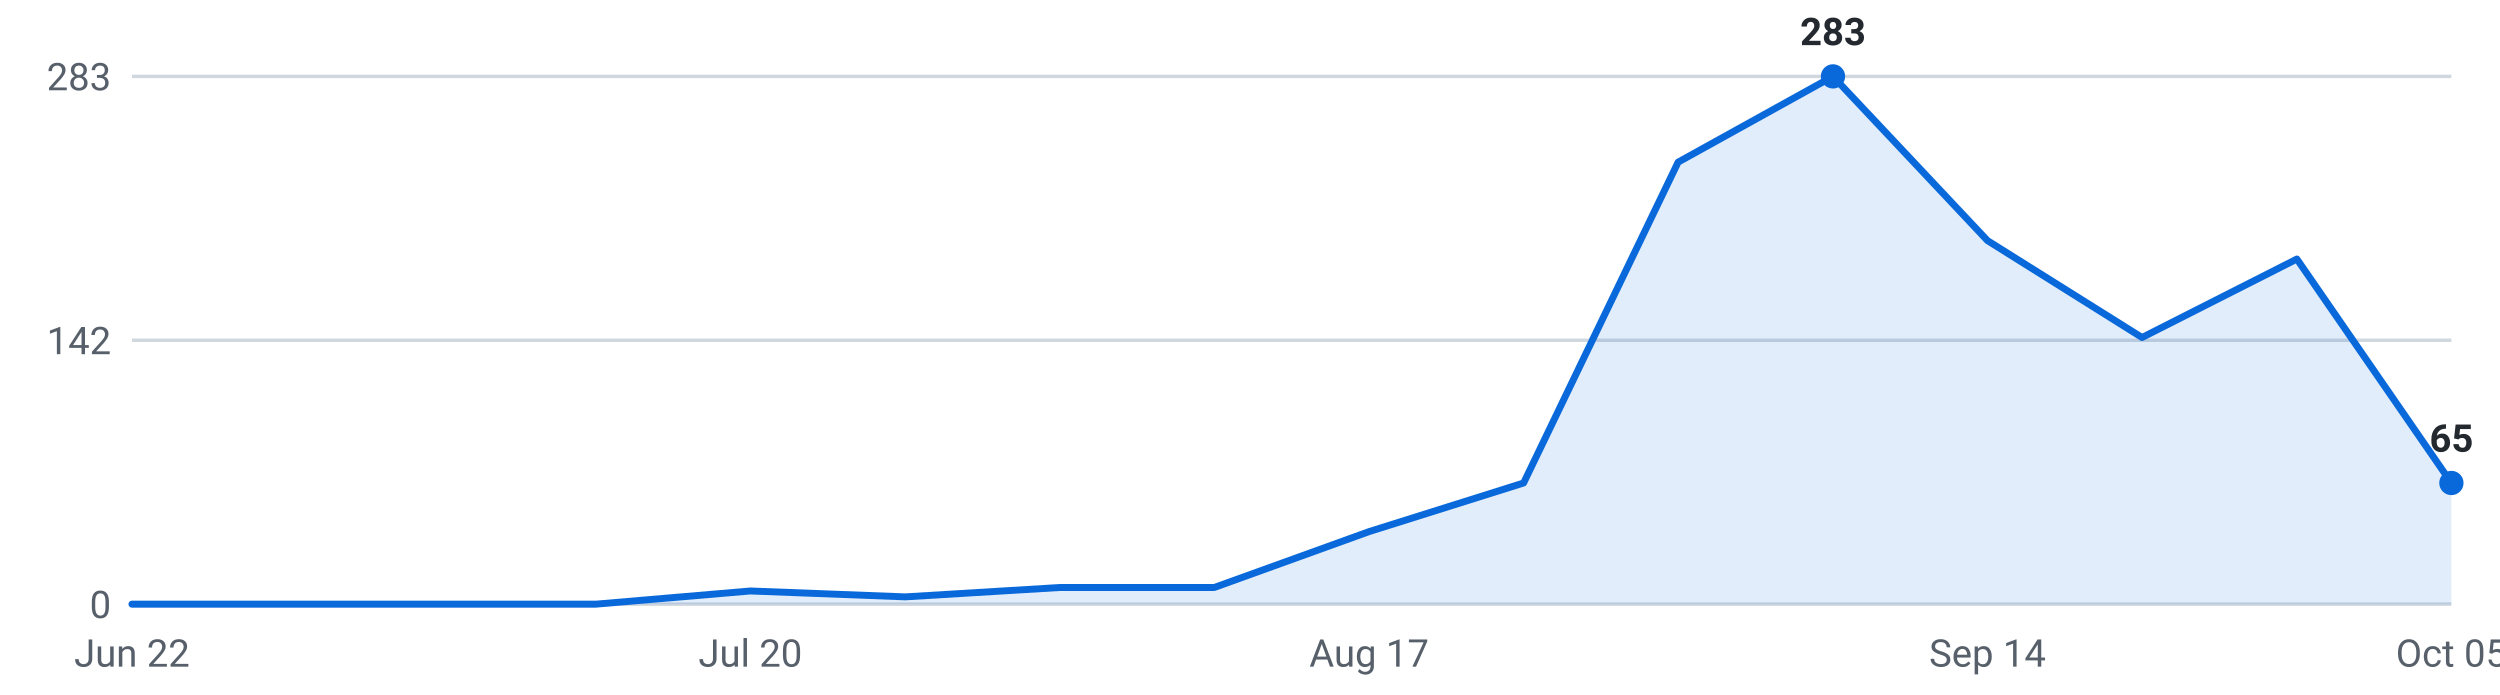
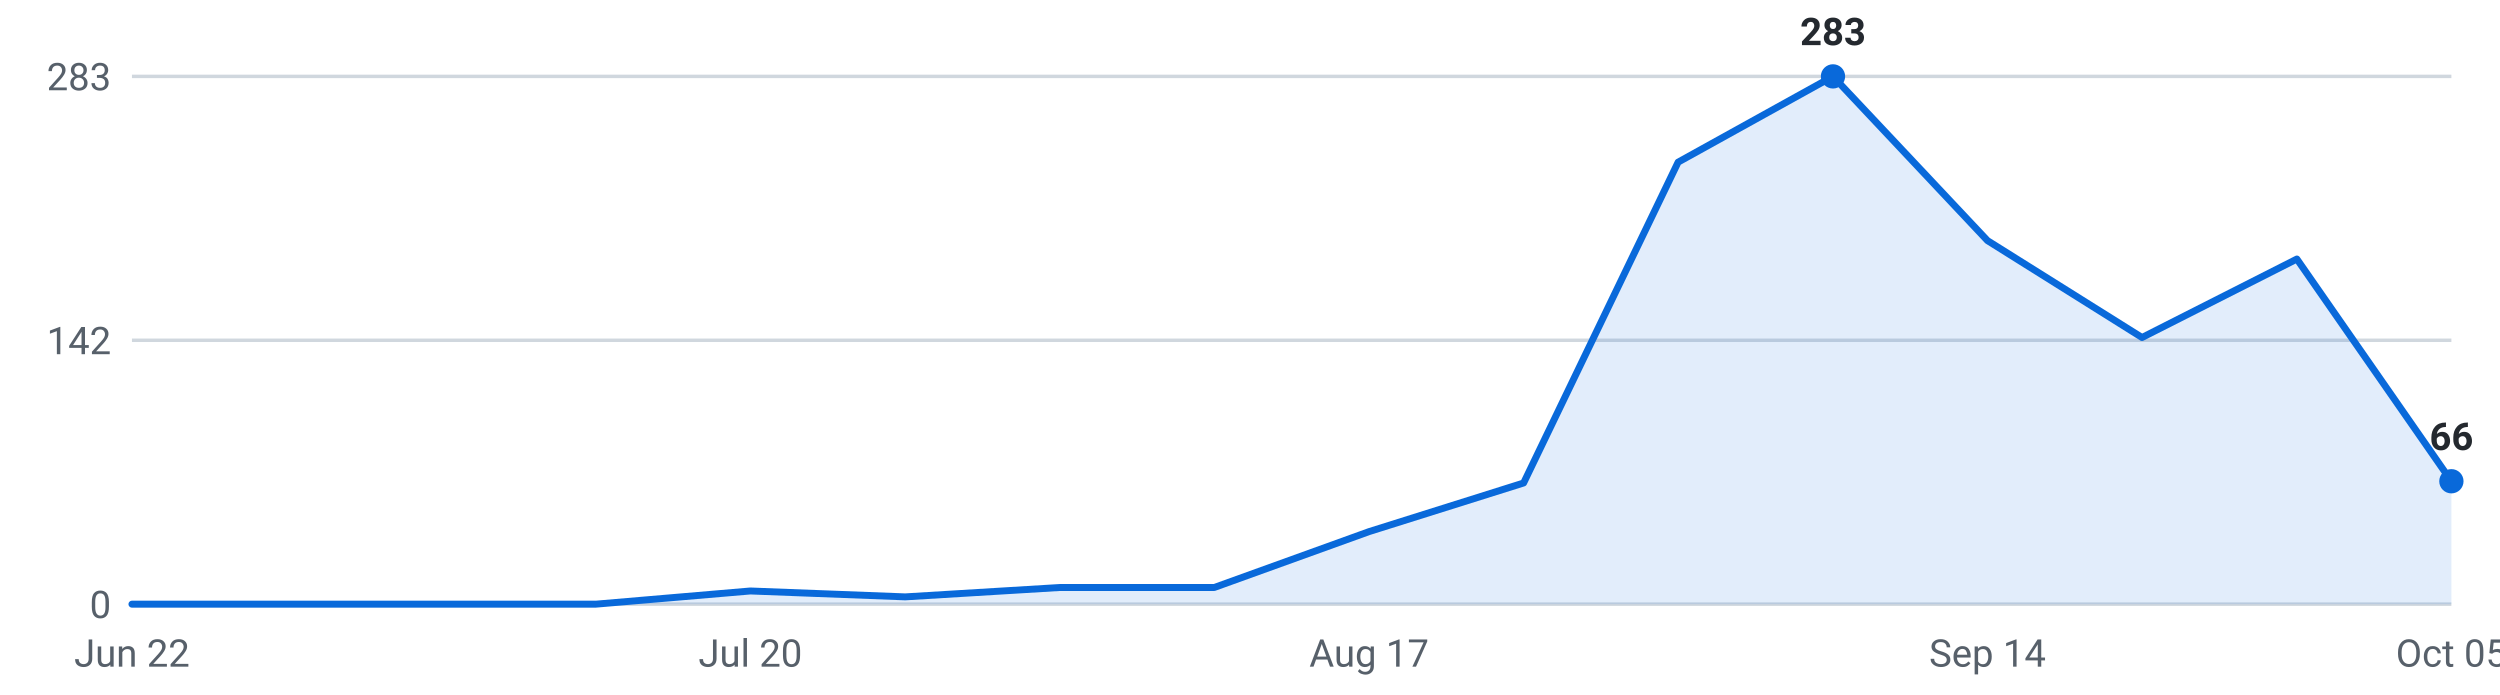
<svg xmlns="http://www.w3.org/2000/svg" viewBox="0 0 720 200" width="720" height="200" role="img" aria-label="Internships posted per week, last 16 weeks">
  <g font-family="-apple-system,Segoe UI,Roboto,sans-serif" font-size="11">
    <line x1="38" y1="174.0" x2="706" y2="174.0" stroke="#d0d7de" stroke-width="1" />
    <text x="32" y="178.0" text-anchor="end" fill="#57606a">0</text>
    <line x1="38" y1="98.0" x2="706" y2="98.0" stroke="#d0d7de" stroke-width="1" />
    <text x="32" y="102.0" text-anchor="end" fill="#57606a">142</text>
    <line x1="38" y1="22.0" x2="706" y2="22.0" stroke="#d0d7de" stroke-width="1" />
    <text x="32" y="26.0" text-anchor="end" fill="#57606a">283</text>
-     <path d="M38.0,174 L38.0,174.0 L82.5,174.0 L127.1,174.0 L171.6,174.0 L216.1,170.2 L260.7,171.9 L305.2,169.2 L349.7,169.2 L394.3,153.1 L438.8,139.1 L483.3,46.7 L527.9,22.0 L572.4,69.3 L616.9,97.2 L661.5,74.6 L706.0,139.1 L706.0,174 Z" fill="#0969da" fill-opacity="0.12" />
-     <polyline points="38.0,174.0 82.5,174.0 127.1,174.0 171.6,174.0 216.1,170.2 260.7,171.9 305.2,169.2 349.7,169.2 394.3,153.1 438.8,139.1 483.3,46.7 527.9,22.0 572.4,69.3 616.9,97.2 661.5,74.6 706.0,139.1" fill="none" stroke="#0969da" stroke-width="2" stroke-linejoin="round" stroke-linecap="round" />
+     <path d="M38.0,174 L38.0,174.0 L82.5,174.0 L127.1,174.0 L171.6,174.0 L216.1,170.2 L260.7,171.9 L305.2,169.2 L349.7,169.2 L394.3,153.1 L438.8,139.1 L483.3,46.7 L527.9,22.0 L572.4,69.3 L616.9,97.2 L661.5,74.6 L706.0,138.6 L706.0,174 Z" fill="#0969da" fill-opacity="0.12" />
+     <polyline points="38.0,174.0 82.5,174.0 127.1,174.0 171.6,174.0 216.1,170.2 260.7,171.9 305.2,169.2 349.7,169.2 394.3,153.1 438.8,139.1 483.3,46.7 527.9,22.0 572.4,69.3 616.9,97.2 661.5,74.6 706.0,138.6" fill="none" stroke="#0969da" stroke-width="2" stroke-linejoin="round" stroke-linecap="round" />
    <circle cx="527.9" cy="22.0" r="3.5" fill="#0969da" />
    <text x="527.9" y="13.0" text-anchor="middle" fill="#24292f" font-weight="600">283</text>
-     <circle cx="706.0" cy="139.1" r="3.5" fill="#0969da" />
-     <text x="706.0" y="130.1" text-anchor="middle" fill="#24292f" font-weight="600">65</text>
+     <circle cx="706.0" cy="138.6" r="3.5" fill="#0969da" />
+     <text x="706.0" y="129.6" text-anchor="middle" fill="#24292f" font-weight="600">66</text>
    <text x="38.0" y="192" text-anchor="middle" fill="#57606a">Jun 22</text>
    <text x="216.1" y="192" text-anchor="middle" fill="#57606a">Jul 20</text>
    <text x="394.3" y="192" text-anchor="middle" fill="#57606a">Aug 17</text>
    <text x="572.4" y="192" text-anchor="middle" fill="#57606a">Sep 14</text>
    <text x="706.0" y="192" text-anchor="middle" fill="#57606a">Oct 05</text>
  </g>
</svg>
